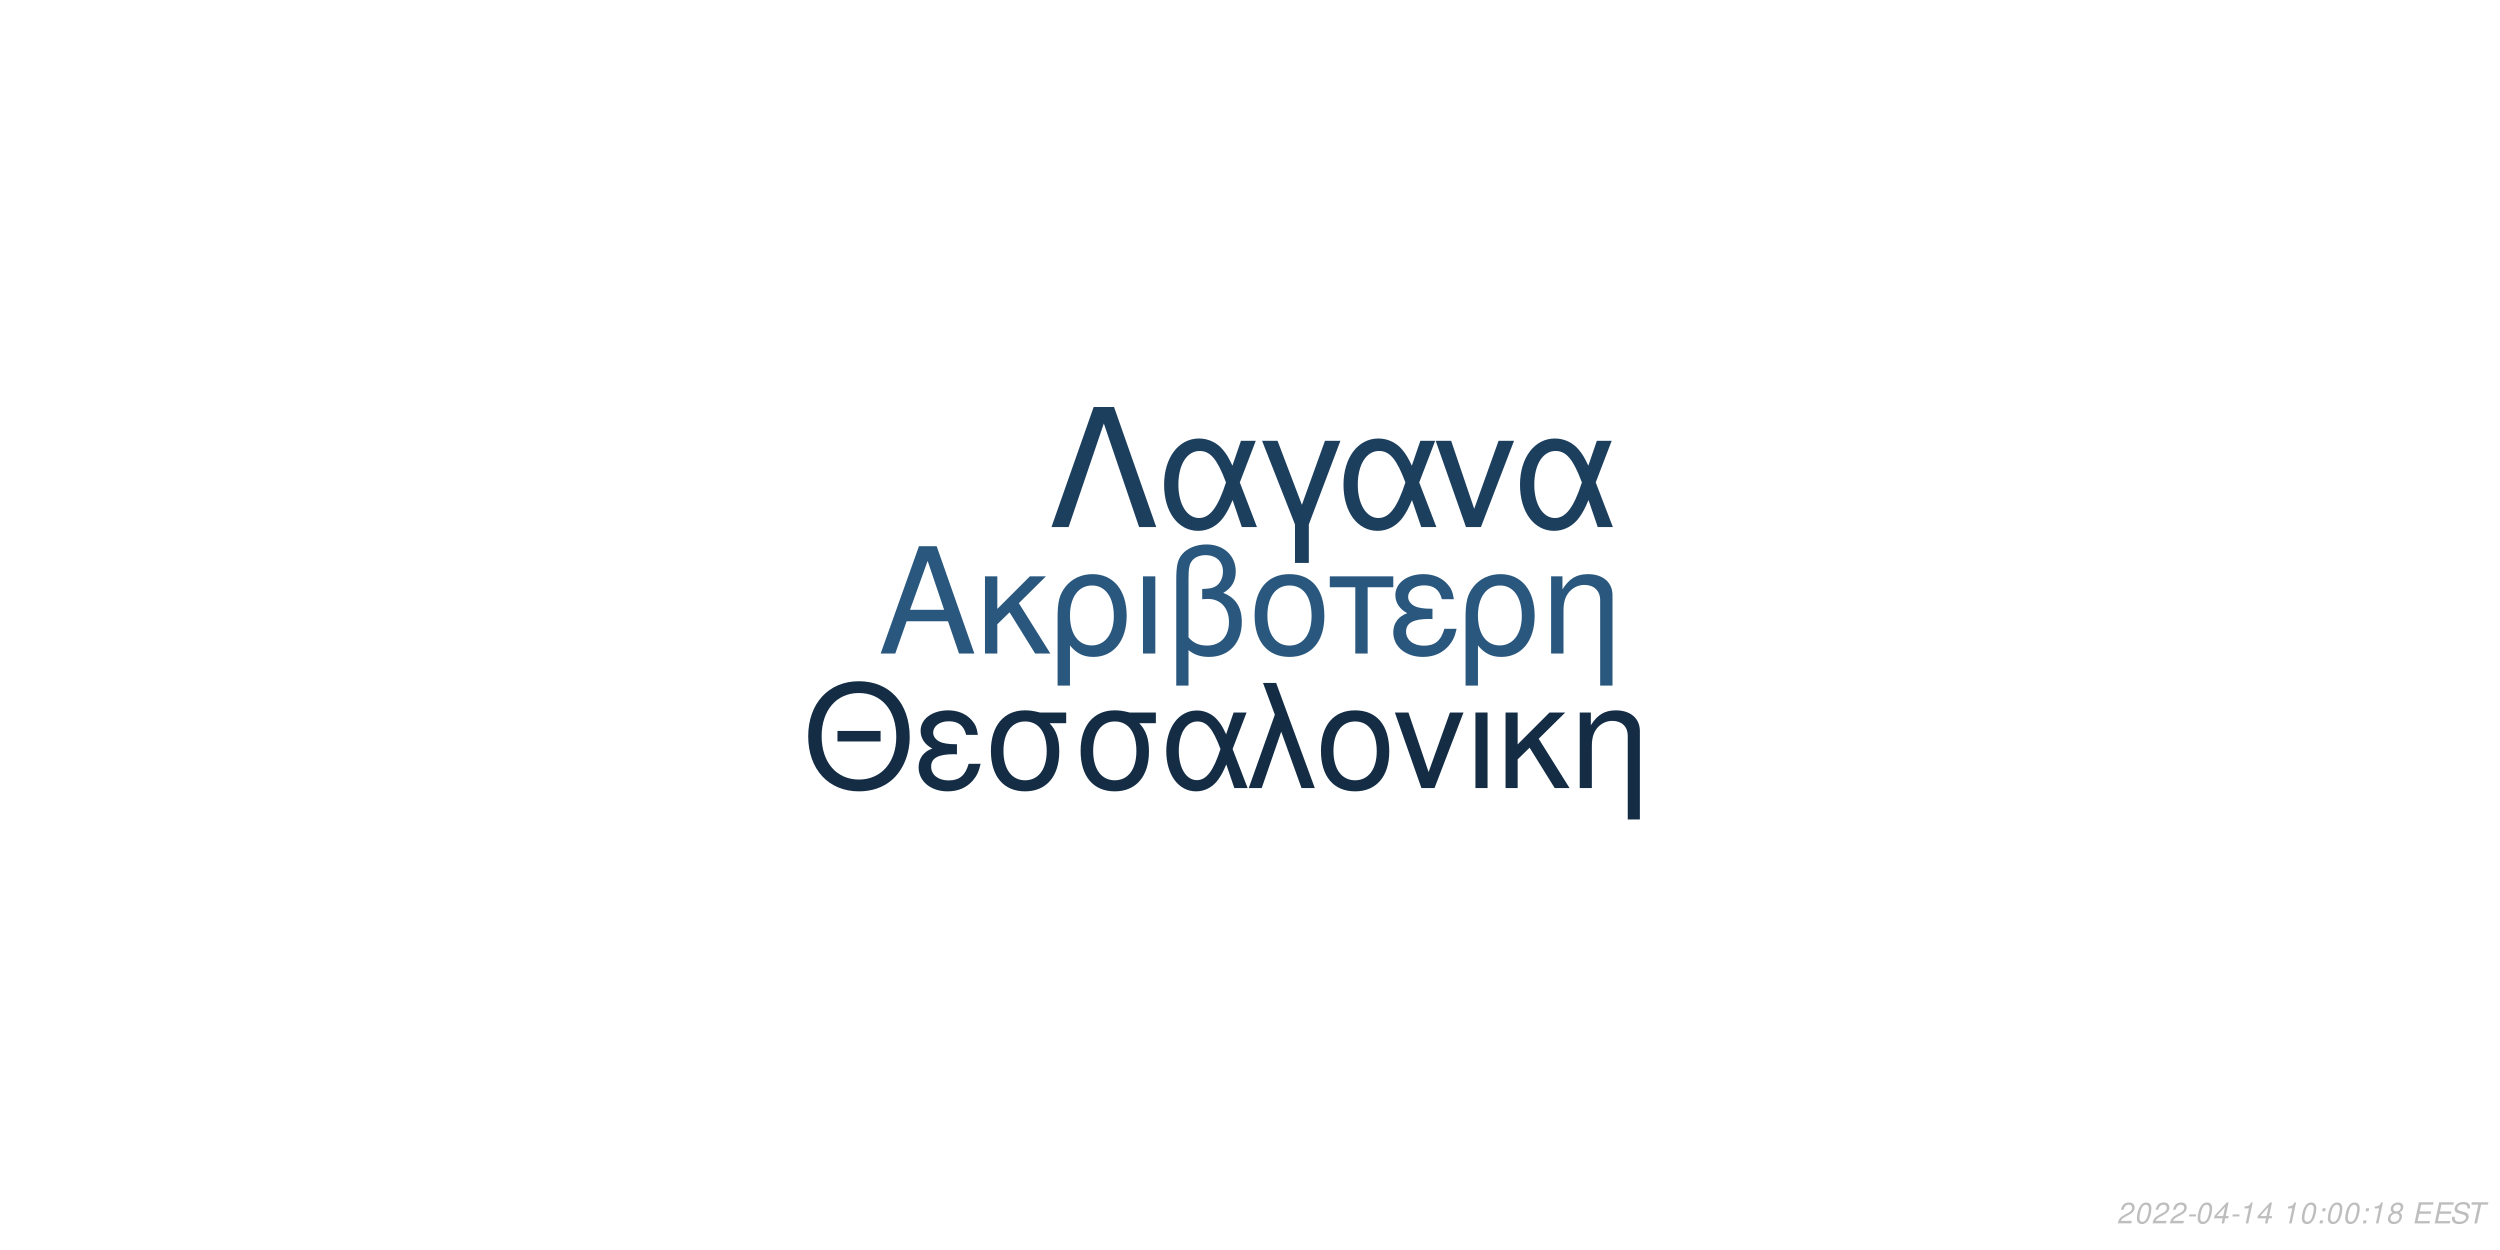
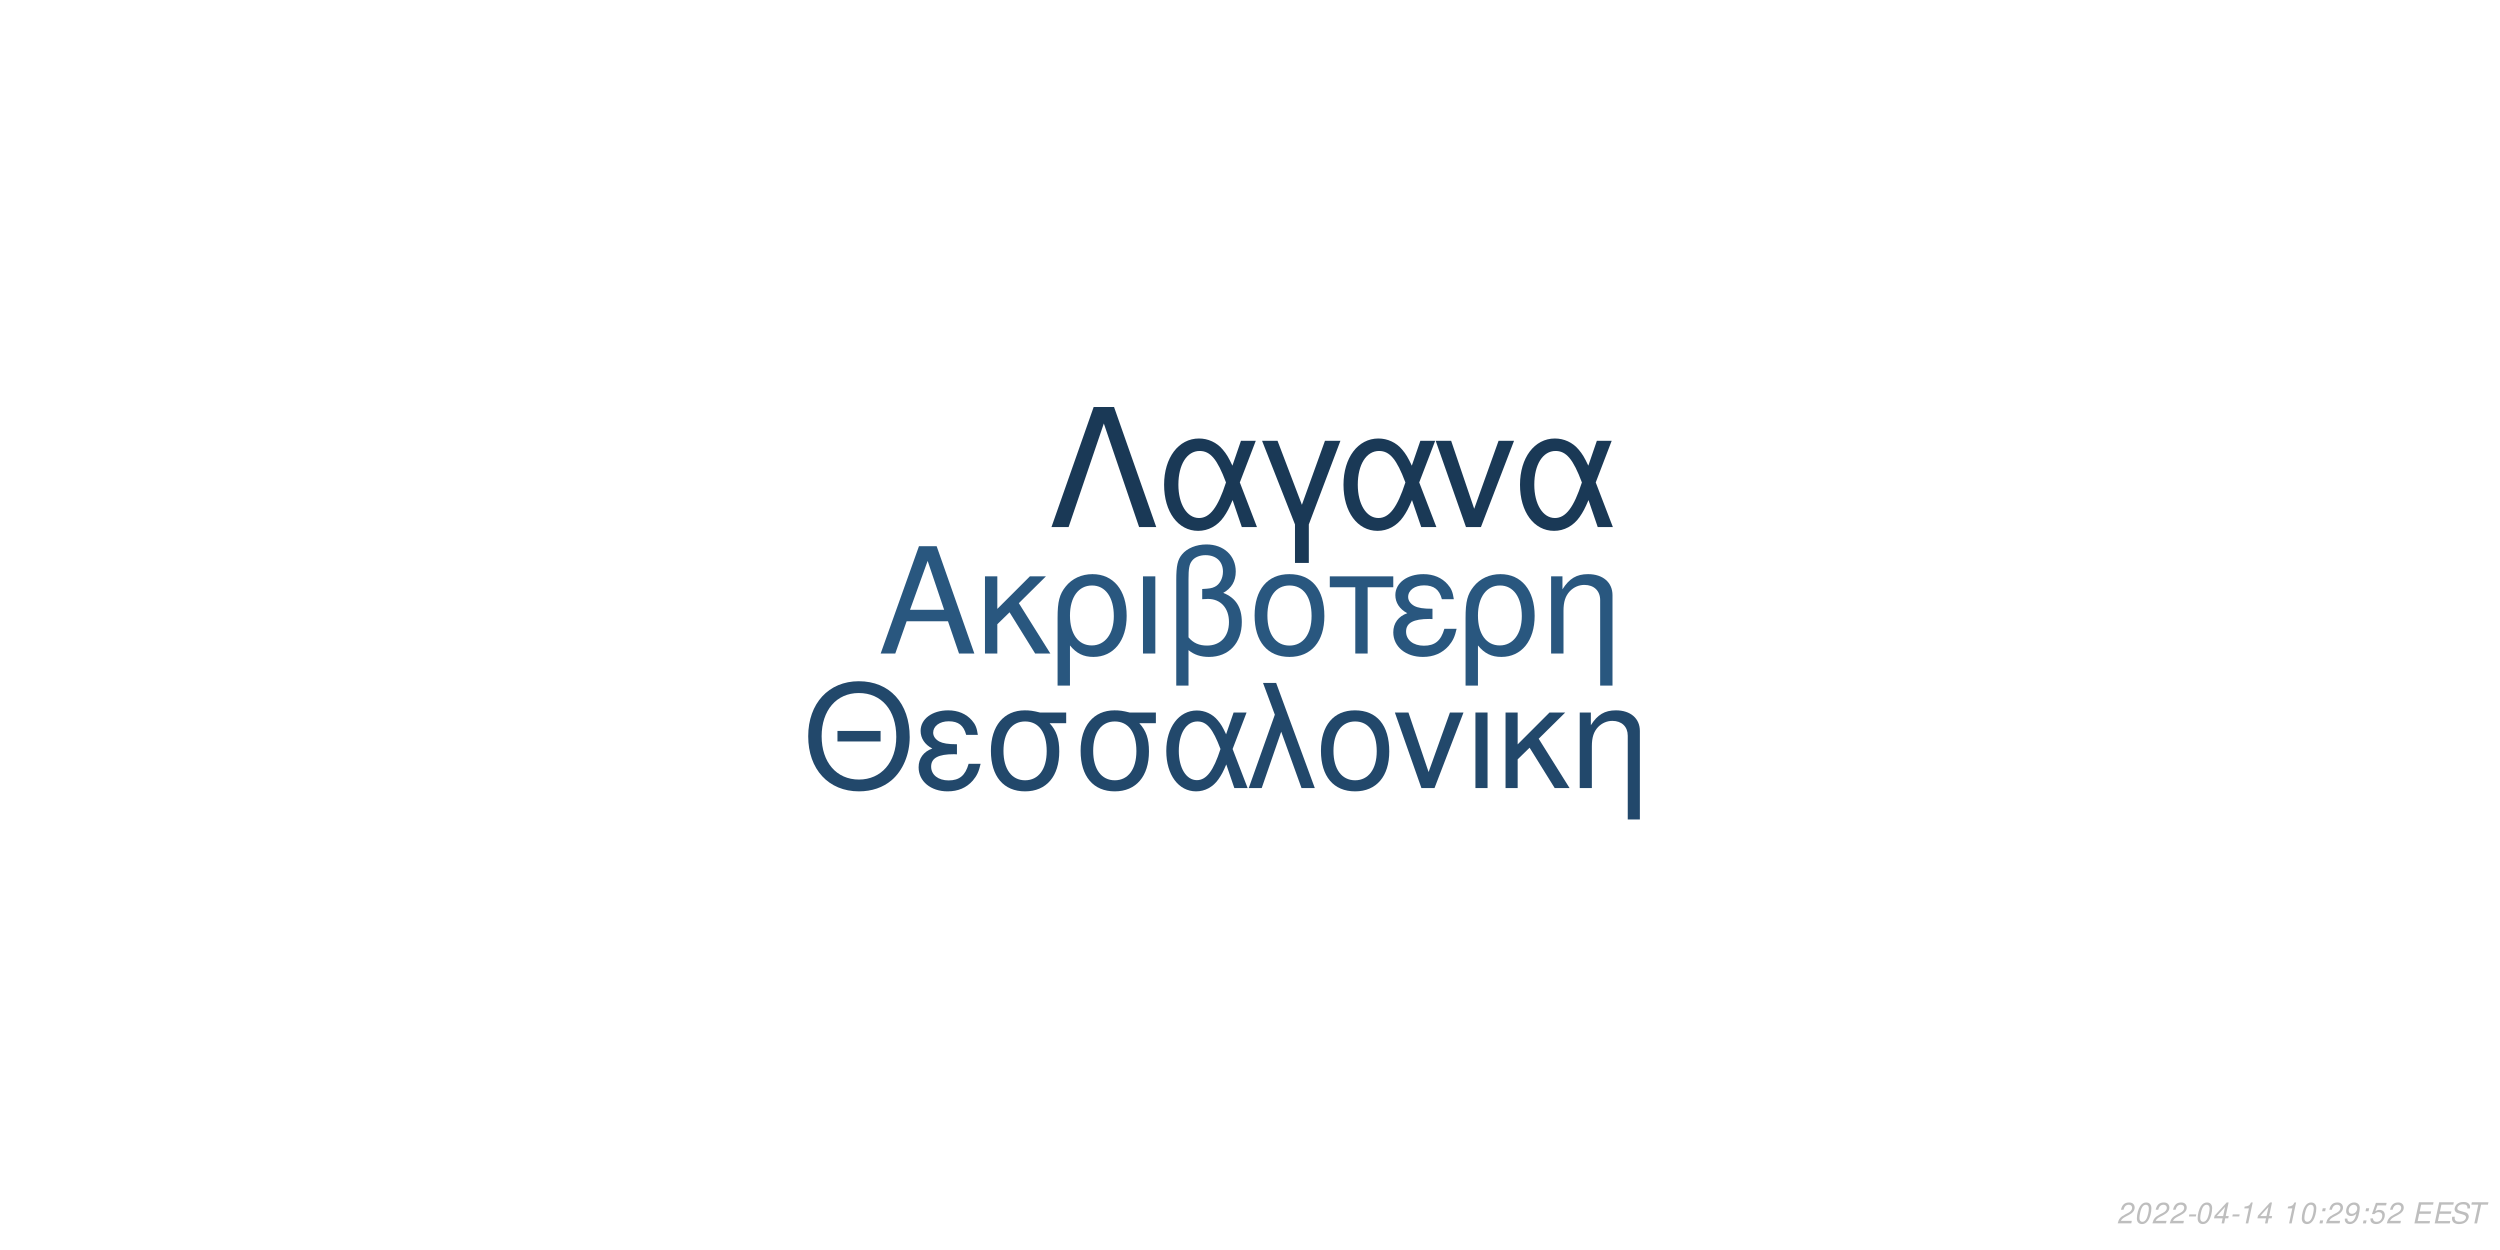
<svg xmlns="http://www.w3.org/2000/svg" xmlns:xlink="http://www.w3.org/1999/xlink" width="864pt" height="432pt" viewBox="0 0 864 432" version="1.1">
  <defs>
    <g>
      <symbol overflow="visible" id="glyph0-0">
        <path style="stroke:none;" d="" />
      </symbol>
      <symbol overflow="visible" id="glyph0-1">
        <path style="stroke:none;" d="M 24.125 -11.141 L 27.938 0 L 33.234 0 L 20.203 -37.094 L 14.094 -37.094 L 0.859 0 L 5.906 0 L 9.828 -11.141 Z M 22.797 -15.109 L 11 -15.109 L 17.094 -32.016 Z M 22.797 -15.109 " />
      </symbol>
      <symbol overflow="visible" id="glyph0-2">
        <path style="stroke:none;" d="M 7.172 -15.422 L 7.172 -26.672 L 2.906 -26.672 L 2.906 0 L 7.172 0 L 7.172 -10.125 L 11.406 -14.25 L 20.25 0 L 25.5 0 L 14.609 -17.406 L 23.969 -26.672 L 18.422 -26.672 Z M 7.172 -15.422 " />
      </symbol>
      <symbol overflow="visible" id="glyph0-3">
        <path style="stroke:none;" d="M 3 11.094 L 7.281 11.094 L 7.281 -2.797 C 9.516 -0.047 11.953 1.172 15.375 1.172 C 22.344 1.172 26.875 -4.422 26.875 -13.031 C 26.875 -21.891 22.297 -27.438 15.062 -27.438 C 11.297 -27.438 7.984 -25.906 5.797 -23.156 C 3.672 -20.516 3 -17.969 3 -12.359 Z M 14.906 -23.516 C 19.547 -23.516 22.438 -19.438 22.438 -12.922 C 22.438 -6.812 19.391 -2.797 14.812 -2.797 C 10.172 -2.797 7.281 -6.766 7.281 -13.125 C 7.281 -19.484 10.234 -23.516 14.906 -23.516 Z M 14.906 -23.516 " />
      </symbol>
      <symbol overflow="visible" id="glyph0-4">
        <path style="stroke:none;" d="M 3.516 0 L 7.781 0 L 7.781 -26.672 L 3.516 -26.672 Z M 3.516 0 " />
      </symbol>
      <symbol overflow="visible" id="glyph0-5">
        <path style="stroke:none;" d="M 4.016 11.094 L 8.25 11.094 L 8.25 -1.172 C 10.172 0.406 12.422 1.172 15.312 1.172 C 22.188 1.172 26.672 -3.609 26.672 -10.891 C 26.672 -15.984 24.578 -19.234 20.25 -20.969 C 23.109 -22.547 24.578 -25.031 24.578 -28.344 C 24.578 -33.844 20.406 -37.703 14.453 -37.703 C 10.938 -37.703 7.734 -36.391 6 -34.25 C 4.484 -32.422 4.016 -30.328 4.016 -25.391 Z M 8.25 -25.656 C 8.25 -29.359 8.5 -30.844 9.469 -32.062 C 10.375 -33.281 12.156 -34 14.094 -34 C 17.812 -34 20.156 -31.812 20.156 -28.297 C 20.156 -25.953 18.984 -23.812 17.297 -23.047 C 16.281 -22.547 15.469 -22.438 12.984 -22.297 L 12.984 -18.781 C 13.734 -18.828 14.344 -18.875 14.969 -18.875 C 19.344 -18.875 22.234 -15.719 22.234 -10.891 C 22.234 -5.906 19.281 -2.75 14.656 -2.75 C 11.953 -2.75 9.922 -3.609 8.25 -5.594 Z M 8.25 -25.656 " />
      </symbol>
      <symbol overflow="visible" id="glyph0-6">
        <path style="stroke:none;" d="M 14.094 -27.438 C 6.562 -27.438 2.094 -22.094 2.094 -13.125 C 2.094 -4.125 6.562 1.172 14.141 1.172 C 21.672 1.172 26.203 -4.172 26.203 -12.922 C 26.203 -22.188 21.828 -27.438 14.094 -27.438 Z M 14.141 -23.516 C 18.938 -23.516 21.781 -19.594 21.781 -12.984 C 21.781 -6.672 18.828 -2.75 14.141 -2.75 C 9.422 -2.75 6.516 -6.672 6.516 -13.125 C 6.516 -19.594 9.422 -23.516 14.141 -23.516 Z M 14.141 -23.516 " />
      </symbol>
      <symbol overflow="visible" id="glyph0-7">
        <path style="stroke:none;" d="M 7.891 0 L 12.156 0 L 12.156 -22.906 L 21.016 -22.906 L 21.016 -26.672 L -0.922 -26.672 L -0.922 -22.906 L 7.891 -22.906 Z M 7.891 0 " />
      </symbol>
      <symbol overflow="visible" id="glyph0-8">
        <path style="stroke:none;" d="M 14.562 -15.469 C 11.344 -15.469 9.562 -15.781 8.297 -16.438 C 6.922 -17.203 6.156 -18.328 6.156 -19.547 C 6.156 -21.891 8.453 -23.562 11.656 -23.562 C 15.062 -23.562 16.953 -22.094 17.812 -18.781 L 21.938 -18.781 C 21.578 -21.266 21.062 -22.5 19.797 -23.922 C 17.812 -26.203 14.906 -27.438 11.453 -27.438 C 5.797 -27.438 1.734 -24.375 1.734 -20.203 C 1.734 -17.609 3.156 -15.375 5.859 -13.938 C 2.797 -12.875 1.016 -10.484 1.016 -7.328 C 1.016 -2.391 5.297 1.172 11.25 1.172 C 14.969 1.172 17.906 -0.109 20.156 -2.641 C 21.578 -4.328 22.297 -5.797 22.906 -8.547 L 18.672 -8.547 C 17.5 -4.422 15.422 -2.703 11.609 -2.703 C 7.938 -2.703 5.438 -4.688 5.438 -7.578 C 5.438 -10.578 7.938 -11.953 13.484 -11.953 C 13.641 -11.953 14.094 -11.953 14.562 -11.906 Z M 14.562 -15.469 " />
      </symbol>
      <symbol overflow="visible" id="glyph0-9">
        <path style="stroke:none;" d="M 3.562 -26.672 L 3.562 0 L 7.844 0 L 7.844 -14.703 C 7.844 -17.906 8.5 -19.891 10.031 -21.531 C 11.406 -22.953 13.188 -23.719 15.062 -23.719 C 18.375 -23.719 20.516 -21.672 20.516 -18.469 L 20.516 11.094 L 24.781 11.094 L 24.781 -20.156 C 24.781 -24.578 21.469 -27.438 16.328 -27.438 C 12.359 -27.438 9.828 -25.906 7.484 -22.188 L 7.484 -26.672 Z M 3.562 -26.672 " />
      </symbol>
      <symbol overflow="visible" id="glyph1-0">
        <path style="stroke:none;" d="" />
      </symbol>
      <symbol overflow="visible" id="glyph1-1">
        <path style="stroke:none;" d="M 26.859 -19.734 L 11.953 -19.734 L 11.953 -16.094 L 26.859 -16.094 Z M 19.328 -36.922 C 8.922 -36.922 1.844 -29.25 1.844 -17.891 C 1.844 -6.484 8.875 1.141 19.391 1.141 C 23.812 1.141 27.703 -0.203 30.641 -2.688 C 34.578 -6.031 36.922 -11.656 36.922 -17.594 C 36.922 -29.297 30 -36.922 19.328 -36.922 Z M 19.328 -32.844 C 27.203 -32.844 32.281 -26.906 32.281 -17.688 C 32.281 -8.922 27.062 -2.938 19.391 -2.938 C 11.609 -2.938 6.484 -8.922 6.484 -17.891 C 6.484 -26.859 11.609 -32.844 19.328 -32.844 Z M 19.328 -32.844 " />
      </symbol>
      <symbol overflow="visible" id="glyph1-2">
        <path style="stroke:none;" d="M 14.25 -15.141 C 11.109 -15.141 9.375 -15.453 8.125 -16.094 C 6.781 -16.844 6.031 -17.938 6.031 -19.141 C 6.031 -21.422 8.266 -23.078 11.406 -23.078 C 14.75 -23.078 16.594 -21.625 17.438 -18.391 L 21.469 -18.391 C 21.125 -20.828 20.625 -22.031 19.391 -23.422 C 17.438 -25.656 14.594 -26.859 11.219 -26.859 C 5.688 -26.859 1.688 -23.875 1.688 -19.781 C 1.688 -17.234 3.094 -15.047 5.734 -13.656 C 2.734 -12.609 1 -10.266 1 -7.172 C 1 -2.344 5.188 1.141 11.016 1.141 C 14.656 1.141 17.547 -0.094 19.734 -2.594 C 21.125 -4.234 21.828 -5.688 22.422 -8.375 L 18.281 -8.375 C 17.141 -4.328 15.094 -2.641 11.359 -2.641 C 7.766 -2.641 5.328 -4.578 5.328 -7.422 C 5.328 -10.359 7.766 -11.703 13.203 -11.703 C 13.359 -11.703 13.797 -11.703 14.25 -11.656 Z M 14.25 -15.141 " />
      </symbol>
      <symbol overflow="visible" id="glyph1-3">
        <path style="stroke:none;" d="M 29 -26.109 L 19.938 -26.109 C 17.594 -26.703 16.438 -26.859 14.703 -26.859 C 7.469 -26.859 2.984 -21.469 2.984 -12.859 C 2.984 -4.031 7.375 1.141 14.797 1.141 C 22.172 1.141 26.609 -4.078 26.609 -12.656 C 26.609 -17.047 25.656 -19.828 23.266 -22.422 L 29 -22.422 Z M 14.797 -23.016 C 19.531 -23.016 22.266 -19.234 22.266 -12.75 C 22.266 -6.531 19.438 -2.688 14.797 -2.688 C 10.172 -2.688 7.328 -6.531 7.328 -12.859 C 7.328 -19.188 10.172 -23.016 14.797 -23.016 Z M 14.797 -23.016 " />
      </symbol>
      <symbol overflow="visible" id="glyph1-4">
        <path style="stroke:none;" d="M 29.344 -26.109 L 24.859 -26.109 L 22.266 -18.578 C 21.125 -21.031 20.484 -22.125 19.328 -23.469 C 17.547 -25.609 14.906 -26.812 12.156 -26.812 C 5.984 -26.812 1.594 -20.984 1.594 -12.812 C 1.594 -4.578 5.828 1.141 11.906 1.141 C 14.953 1.141 17.734 -0.344 19.625 -3.047 C 20.672 -4.531 21.281 -5.688 22.328 -8.172 L 25.109 0 L 29.703 0 L 24.516 -13.5 Z M 20.328 -13.5 C 17.891 -5.922 15.453 -2.734 12.156 -2.734 C 8.516 -2.734 5.922 -6.922 5.922 -12.812 C 5.922 -18.938 8.516 -23.016 12.359 -23.016 C 15.594 -23.016 17.688 -20.531 20.328 -13.5 Z M 20.328 -13.5 " />
      </symbol>
      <symbol overflow="visible" id="glyph1-5">
        <path style="stroke:none;" d="M 1.094 0 L 5.578 0 L 12.312 -19.484 L 19.328 0 L 23.922 0 L 10.562 -36.328 L 6.031 -36.328 L 10.109 -25.359 Z M 1.094 0 " />
      </symbol>
      <symbol overflow="visible" id="glyph1-6">
        <path style="stroke:none;" d="M 13.797 -26.859 C 6.422 -26.859 2.047 -21.625 2.047 -12.859 C 2.047 -4.031 6.422 1.141 13.859 1.141 C 21.234 1.141 25.656 -4.078 25.656 -12.656 C 25.656 -21.719 21.375 -26.859 13.797 -26.859 Z M 13.859 -23.016 C 18.531 -23.016 21.328 -19.188 21.328 -12.703 C 21.328 -6.531 18.438 -2.688 13.859 -2.688 C 9.219 -2.688 6.375 -6.531 6.375 -12.859 C 6.375 -19.188 9.219 -23.016 13.859 -23.016 Z M 13.859 -23.016 " />
      </symbol>
      <symbol overflow="visible" id="glyph1-7">
        <path style="stroke:none;" d="M 14.297 0 L 24.312 -26.109 L 19.625 -26.109 L 12.25 -5.531 L 5.281 -26.109 L 0.594 -26.109 L 9.766 0 Z M 14.297 0 " />
      </symbol>
      <symbol overflow="visible" id="glyph1-8">
        <path style="stroke:none;" d="M 3.438 0 L 7.625 0 L 7.625 -26.109 L 3.438 -26.109 Z M 3.438 0 " />
      </symbol>
      <symbol overflow="visible" id="glyph1-9">
        <path style="stroke:none;" d="M 7.031 -15.094 L 7.031 -26.109 L 2.844 -26.109 L 2.844 0 L 7.031 0 L 7.031 -9.922 L 11.156 -13.953 L 19.828 0 L 24.969 0 L 14.297 -17.047 L 23.469 -26.109 L 18.031 -26.109 Z M 7.031 -15.094 " />
      </symbol>
      <symbol overflow="visible" id="glyph1-10">
        <path style="stroke:none;" d="M 3.484 -26.109 L 3.484 0 L 7.672 0 L 7.672 -14.406 C 7.672 -17.547 8.328 -19.484 9.812 -21.078 C 11.156 -22.469 12.906 -23.219 14.75 -23.219 C 17.984 -23.219 20.078 -21.234 20.078 -18.094 L 20.078 10.859 L 24.266 10.859 L 24.266 -19.734 C 24.266 -24.062 21.031 -26.859 16 -26.859 C 12.109 -26.859 9.609 -25.359 7.328 -21.719 L 7.328 -26.109 Z M 3.484 -26.109 " />
      </symbol>
      <symbol overflow="visible" id="glyph2-0">
        <path style="stroke:none;" d="" />
      </symbol>
      <symbol overflow="visible" id="glyph2-1">
        <path style="stroke:none;" d="M 22.531 -41.484 L 15.484 -41.484 L 0.906 0 L 6.828 0 L 19 -35.797 L 31.188 0 L 37.109 0 Z M 22.531 -41.484 " />
      </symbol>
      <symbol overflow="visible" id="glyph2-2">
        <path style="stroke:none;" d="M 33.516 -29.812 L 28.391 -29.812 L 25.438 -21.219 C 24.125 -24.016 23.391 -25.266 22.078 -26.797 C 20.031 -29.25 17.016 -30.609 13.891 -30.609 C 6.828 -30.609 1.828 -23.953 1.828 -14.625 C 1.828 -5.234 6.656 1.312 13.594 1.312 C 17.078 1.312 20.266 -0.391 22.422 -3.469 C 23.609 -5.172 24.297 -6.484 25.5 -9.328 L 28.688 0 L 33.922 0 L 28 -15.422 Z M 23.219 -15.422 C 20.422 -6.766 17.641 -3.125 13.891 -3.125 C 9.734 -3.125 6.766 -7.906 6.766 -14.625 C 6.766 -21.625 9.734 -26.297 14.109 -26.297 C 17.812 -26.297 20.203 -23.453 23.219 -15.422 Z M 23.219 -15.422 " />
      </symbol>
      <symbol overflow="visible" id="glyph2-3">
        <path style="stroke:none;" d="M 12.062 12.406 L 16.844 12.406 L 16.844 -0.906 L 27.766 -29.812 L 22.422 -29.812 L 14.453 -7.688 L 6.031 -29.812 L 0.688 -29.812 L 12.062 -0.906 Z M 12.062 12.406 " />
      </symbol>
      <symbol overflow="visible" id="glyph2-4">
        <path style="stroke:none;" d="M 16.328 0 L 27.766 -29.812 L 22.422 -29.812 L 14 -6.312 L 6.031 -29.812 L 0.688 -29.812 L 11.156 0 Z M 16.328 0 " />
      </symbol>
      <symbol overflow="visible" id="glyph3-0">
        <path style="stroke:none;" d="" />
      </symbol>
      <symbol overflow="visible" id="glyph3-1">
        <path style="stroke:none;" d="M 5.234 -0.875 L 1.469 -0.875 C 1.641 -1.375 2.203 -1.891 3.109 -2.344 L 4.234 -2.938 C 5.562 -3.625 6.219 -4.469 6.219 -5.484 C 6.219 -5.938 6.062 -6.359 5.797 -6.656 C 5.469 -7.047 4.984 -7.234 4.312 -7.234 C 2.766 -7.234 1.891 -6.453 1.484 -4.734 L 2.375 -4.734 C 2.484 -5.188 2.609 -5.484 2.797 -5.75 C 3.094 -6.203 3.609 -6.453 4.188 -6.453 C 4.891 -6.453 5.344 -6.031 5.344 -5.375 C 5.344 -4.703 4.859 -4.094 4.016 -3.656 L 2.984 -3.125 C 1.234 -2.188 0.797 -1.656 0.344 -0.016 L 5.047 -0.016 Z M 5.234 -0.875 " />
      </symbol>
      <symbol overflow="visible" id="glyph3-2">
        <path style="stroke:none;" d="M 4.203 -7.234 C 3.375 -7.234 2.688 -6.812 2.125 -5.984 C 1.484 -5.047 0.984 -3.188 0.984 -1.734 C 0.984 -1.109 1.172 -0.562 1.484 -0.266 C 1.797 0.047 2.281 0.234 2.766 0.234 C 3.625 0.234 4.281 -0.156 4.859 -1.016 C 5.516 -1.953 6 -3.797 6 -5.266 C 6 -6.5 5.328 -7.234 4.203 -7.234 Z M 4.094 -6.453 C 4.734 -6.453 5.125 -5.984 5.125 -5.156 C 5.125 -4.203 4.781 -2.625 4.406 -1.812 C 3.984 -0.938 3.516 -0.547 2.875 -0.547 C 2.25 -0.547 1.875 -1.031 1.875 -1.828 C 1.875 -2.797 2.203 -4.344 2.594 -5.203 C 2.984 -6.047 3.453 -6.453 4.094 -6.453 Z M 4.094 -6.453 " />
      </symbol>
      <symbol overflow="visible" id="glyph3-3">
        <path style="stroke:none;" d="M 3.516 -3.125 L 1.125 -3.125 L 0.969 -2.406 L 3.359 -2.406 Z M 3.516 -3.125 " />
      </symbol>
      <symbol overflow="visible" id="glyph3-4">
        <path style="stroke:none;" d="M 3.625 -1.75 L 3.266 0 L 4.141 0 L 4.516 -1.75 L 5.562 -1.75 L 5.734 -2.531 L 4.688 -2.531 L 5.688 -7.234 L 5.016 -7.234 L 0.844 -2.672 L 0.641 -1.75 Z M 3.797 -2.531 L 1.594 -2.531 L 4.469 -5.703 Z M 3.797 -2.531 " />
      </symbol>
      <symbol overflow="visible" id="glyph3-5">
        <path style="stroke:none;" d="M 3.703 -5.188 L 2.594 0 L 3.469 0 L 5.016 -7.234 L 4.438 -7.234 C 3.906 -6.156 3.688 -6.016 2.234 -5.812 L 2.109 -5.188 Z M 3.703 -5.188 " />
      </symbol>
      <symbol overflow="visible" id="glyph3-6">
        <path style="stroke:none;" d="" />
      </symbol>
      <symbol overflow="visible" id="glyph3-7">
        <path style="stroke:none;" d="M 2.359 -1.031 L 1.312 -1.031 L 1.094 0 L 2.141 0 Z M 3.266 -5.234 L 2.219 -5.234 L 2 -4.203 L 3.047 -4.203 Z M 3.266 -5.234 " />
      </symbol>
      <symbol overflow="visible" id="glyph3-8">
-         <path style="stroke:none;" d="M 4.766 -3.797 C 5.078 -3.969 5.234 -4.078 5.438 -4.234 C 5.812 -4.594 6.062 -5.172 6.062 -5.734 C 6.062 -6.625 5.344 -7.234 4.266 -7.234 C 2.812 -7.234 1.703 -6.219 1.703 -4.875 C 1.703 -4.406 1.875 -4.125 2.359 -3.812 C 1.297 -3.312 0.75 -2.516 0.75 -1.469 C 0.75 -0.438 1.547 0.234 2.812 0.234 C 3.656 0.234 4.359 -0.094 4.938 -0.734 C 5.359 -1.234 5.609 -1.859 5.609 -2.438 C 5.609 -3.047 5.312 -3.516 4.766 -3.797 Z M 4.109 -6.453 C 4.797 -6.453 5.188 -6.125 5.188 -5.578 C 5.188 -5.266 5.062 -4.922 4.859 -4.672 C 4.562 -4.312 4.188 -4.156 3.656 -4.156 C 2.984 -4.156 2.594 -4.453 2.594 -4.984 C 2.594 -5.859 3.203 -6.453 4.109 -6.453 Z M 3.453 -3.406 C 4.234 -3.406 4.734 -2.984 4.734 -2.312 C 4.734 -1.312 3.922 -0.547 2.875 -0.547 C 2.125 -0.547 1.625 -0.969 1.625 -1.625 C 1.625 -2.609 2.438 -3.406 3.453 -3.406 Z M 3.453 -3.406 " />
+         <path style="stroke:none;" d="M 0.844 -1.656 C 0.844 -1.547 0.844 -1.438 0.844 -1.375 C 0.844 -0.406 1.531 0.234 2.578 0.234 C 3.203 0.234 3.766 0.016 4.297 -0.438 C 4.938 -1 5.312 -1.656 5.594 -2.719 C 5.844 -3.672 6.016 -4.766 6.016 -5.375 C 6.016 -5.844 5.844 -6.328 5.547 -6.656 C 5.203 -7.031 4.703 -7.234 4.062 -7.234 C 2.516 -7.234 1.297 -5.938 1.297 -4.266 C 1.297 -3.203 1.984 -2.547 3.047 -2.547 C 3.484 -2.547 3.953 -2.672 4.281 -2.891 C 4.406 -2.984 4.547 -3.078 4.828 -3.344 C 4.438 -1.484 3.703 -0.547 2.703 -0.547 C 2.109 -0.547 1.719 -0.938 1.719 -1.547 L 1.719 -1.656 Z M 3.953 -6.453 C 4.625 -6.453 5.141 -5.953 5.141 -5.281 C 5.141 -4.188 4.312 -3.312 3.297 -3.312 C 2.594 -3.312 2.172 -3.734 2.172 -4.453 C 2.172 -5.562 2.984 -6.453 3.953 -6.453 Z M 3.953 -6.453 " />
      </symbol>
      <symbol overflow="visible" id="glyph3-9">
+         <path style="stroke:none;" d="M 6.297 -7.094 L 2.594 -7.094 L 1.234 -3.234 L 2.047 -3.234 C 2.656 -3.766 2.938 -3.906 3.531 -3.906 C 4.328 -3.906 4.797 -3.453 4.797 -2.688 C 4.797 -1.438 3.969 -0.547 2.828 -0.547 C 2.031 -0.547 1.609 -0.938 1.578 -1.734 L 0.703 -1.734 L 0.703 -1.516 C 0.703 -0.938 0.844 -0.547 1.188 -0.266 C 1.562 0.062 2.078 0.234 2.703 0.234 C 3.656 0.234 4.391 -0.156 4.984 -0.922 C 5.422 -1.5 5.672 -2.234 5.672 -2.953 C 5.672 -4 4.938 -4.672 3.812 -4.672 C 3.328 -4.672 2.906 -4.547 2.406 -4.234 L 3.109 -6.219 L 6.109 -6.219 Z M 6.297 -7.094 " />
+       </symbol>
+       <symbol overflow="visible" id="glyph3-10">
        <path style="stroke:none;" d="M 2.547 -3.312 L 6.5 -3.312 L 6.688 -4.141 L 2.719 -4.141 L 3.219 -6.469 L 7.344 -6.469 L 7.516 -7.297 L 2.453 -7.297 L 0.906 0 L 6.125 0 L 6.297 -0.812 L 2.016 -0.812 Z M 2.547 -3.312 " />
      </symbol>
-       <symbol overflow="visible" id="glyph3-10">
+       <symbol overflow="visible" id="glyph3-11">
        <path style="stroke:none;" d="M 7.062 -5.156 C 7.125 -5.438 7.141 -5.562 7.141 -5.703 C 7.141 -6.156 6.938 -6.594 6.594 -6.891 C 6.188 -7.25 5.656 -7.406 4.875 -7.406 C 3.844 -7.406 3.047 -7.125 2.5 -6.562 C 2.094 -6.141 1.781 -5.438 1.781 -4.922 C 1.781 -4.297 2.219 -3.766 2.891 -3.562 L 4.594 -3.094 C 5.406 -2.859 5.734 -2.578 5.734 -2.094 C 5.734 -1.781 5.547 -1.406 5.266 -1.141 C 4.844 -0.766 4.266 -0.578 3.453 -0.578 C 2.328 -0.578 1.812 -0.984 1.812 -1.906 C 1.812 -2.047 1.812 -2.125 1.844 -2.312 L 0.984 -2.312 C 0.906 -2.062 0.891 -1.906 0.891 -1.688 C 0.891 -0.484 1.797 0.234 3.297 0.234 C 4.359 0.234 5.234 -0.062 5.812 -0.609 C 6.344 -1.078 6.688 -1.797 6.688 -2.375 C 6.688 -2.641 6.609 -2.906 6.453 -3.156 C 6.234 -3.5 5.938 -3.703 5.469 -3.828 L 3.75 -4.312 C 2.984 -4.547 2.734 -4.734 2.734 -5.188 C 2.734 -5.547 2.875 -5.844 3.188 -6.109 C 3.547 -6.438 4.031 -6.594 4.703 -6.594 C 5.266 -6.594 5.688 -6.484 5.906 -6.297 C 6.094 -6.125 6.219 -5.797 6.219 -5.516 C 6.219 -5.422 6.203 -5.344 6.188 -5.156 Z M 7.062 -5.156 " />
      </symbol>
-       <symbol overflow="visible" id="glyph3-11">
+       <symbol overflow="visible" id="glyph3-12">
        <path style="stroke:none;" d="M 4.938 -6.469 L 7.312 -6.469 L 7.484 -7.297 L 1.75 -7.297 L 1.578 -6.469 L 3.984 -6.469 L 2.609 0 L 3.547 0 Z M 4.938 -6.469 " />
      </symbol>
    </g>
  </defs>
  <g id="surface1">
    <rect x="0" y="0" width="864" height="432" style="fill:rgb(100%,100%,100%);fill-opacity:1;stroke:none;" />
-     <g style="fill:rgb(16.078%,34.118%,49.412%);fill-opacity:1;">
+     <g style="fill:rgb(16.078%,34.118%,49.804%);fill-opacity:1;">
      <use xlink:href="#glyph0-1" x="303.5" y="225.861" />
      <use xlink:href="#glyph0-2" x="337.5" y="225.861" />
      <use xlink:href="#glyph0-3" x="362.5" y="225.861" />
      <use xlink:href="#glyph0-4" x="391.5" y="225.861" />
      <use xlink:href="#glyph0-5" x="402.5" y="225.861" />
      <use xlink:href="#glyph0-6" x="431.5" y="225.861" />
      <use xlink:href="#glyph0-7" x="460.5" y="225.861" />
      <use xlink:href="#glyph0-8" x="480.5" y="225.861" />
      <use xlink:href="#glyph0-3" x="503.5" y="225.861" />
      <use xlink:href="#glyph0-9" x="532.5" y="225.861" />
    </g>
-     <g style="fill:rgb(7.843%,17.647%,27.059%);fill-opacity:1;">
+     <g style="fill:rgb(13.333%,28.235%,41.961%);fill-opacity:1;">
      <use xlink:href="#glyph1-1" x="277.473" y="272.354" />
      <use xlink:href="#glyph1-2" x="316.473" y="272.354" />
      <use xlink:href="#glyph1-3" x="339.473" y="272.354" />
      <use xlink:href="#glyph1-3" x="370.473" y="272.354" />
      <use xlink:href="#glyph1-4" x="401.473" y="272.354" />
      <use xlink:href="#glyph1-5" x="430.473" y="272.354" />
      <use xlink:href="#glyph1-6" x="454.473" y="272.354" />
      <use xlink:href="#glyph1-7" x="481.473" y="272.354" />
      <use xlink:href="#glyph1-8" x="506.473" y="272.354" />
      <use xlink:href="#glyph1-9" x="517.473" y="272.354" />
      <use xlink:href="#glyph1-10" x="542.473" y="272.354" />
    </g>
-     <g style="fill:rgb(11.373%,24.706%,36.863%);fill-opacity:1;">
+     <g style="fill:rgb(10.196%,22.353%,33.725%);fill-opacity:1;">
      <use xlink:href="#glyph2-1" x="362.484" y="182.152" />
      <use xlink:href="#glyph2-2" x="400.484" y="182.152" />
      <use xlink:href="#glyph2-3" x="435.484" y="182.152" />
      <use xlink:href="#glyph2-2" x="462.484" y="182.152" />
      <use xlink:href="#glyph2-4" x="495.484" y="182.152" />
      <use xlink:href="#glyph2-2" x="523.484" y="182.152" />
    </g>
    <g style="fill:rgb(74.51%,74.51%,74.51%);fill-opacity:1;">
      <use xlink:href="#glyph3-1" x="731.52" y="422.81" />
      <use xlink:href="#glyph3-2" x="737.52" y="422.81" />
      <use xlink:href="#glyph3-1" x="743.52" y="422.81" />
      <use xlink:href="#glyph3-1" x="749.52" y="422.81" />
      <use xlink:href="#glyph3-3" x="755.52" y="422.81" />
      <use xlink:href="#glyph3-2" x="758.52" y="422.81" />
      <use xlink:href="#glyph3-4" x="764.52" y="422.81" />
      <use xlink:href="#glyph3-3" x="770.52" y="422.81" />
      <use xlink:href="#glyph3-5" x="773.52" y="422.81" />
      <use xlink:href="#glyph3-4" x="779.52" y="422.81" />
      <use xlink:href="#glyph3-6" x="785.52" y="422.81" />
      <use xlink:href="#glyph3-5" x="788.52" y="422.81" />
      <use xlink:href="#glyph3-2" x="794.52" y="422.81" />
      <use xlink:href="#glyph3-7" x="800.52" y="422.81" />
-       <use xlink:href="#glyph3-2" x="803.52" y="422.81" />
-       <use xlink:href="#glyph3-2" x="809.52" y="422.81" />
+       <use xlink:href="#glyph3-1" x="803.52" y="422.81" />
+       <use xlink:href="#glyph3-8" x="809.52" y="422.81" />
      <use xlink:href="#glyph3-7" x="815.52" y="422.81" />
-       <use xlink:href="#glyph3-5" x="818.52" y="422.81" />
-       <use xlink:href="#glyph3-8" x="824.52" y="422.81" />
+       <use xlink:href="#glyph3-9" x="818.52" y="422.81" />
+       <use xlink:href="#glyph3-1" x="824.52" y="422.81" />
      <use xlink:href="#glyph3-6" x="830.52" y="422.81" />
-       <use xlink:href="#glyph3-9" x="833.52" y="422.81" />
-       <use xlink:href="#glyph3-9" x="840.52" y="422.81" />
-       <use xlink:href="#glyph3-10" x="846.52" y="422.81" />
-       <use xlink:href="#glyph3-11" x="852.52" y="422.81" />
+       <use xlink:href="#glyph3-10" x="833.52" y="422.81" />
+       <use xlink:href="#glyph3-10" x="840.52" y="422.81" />
+       <use xlink:href="#glyph3-11" x="846.52" y="422.81" />
+       <use xlink:href="#glyph3-12" x="852.52" y="422.81" />
    </g>
  </g>
</svg>
